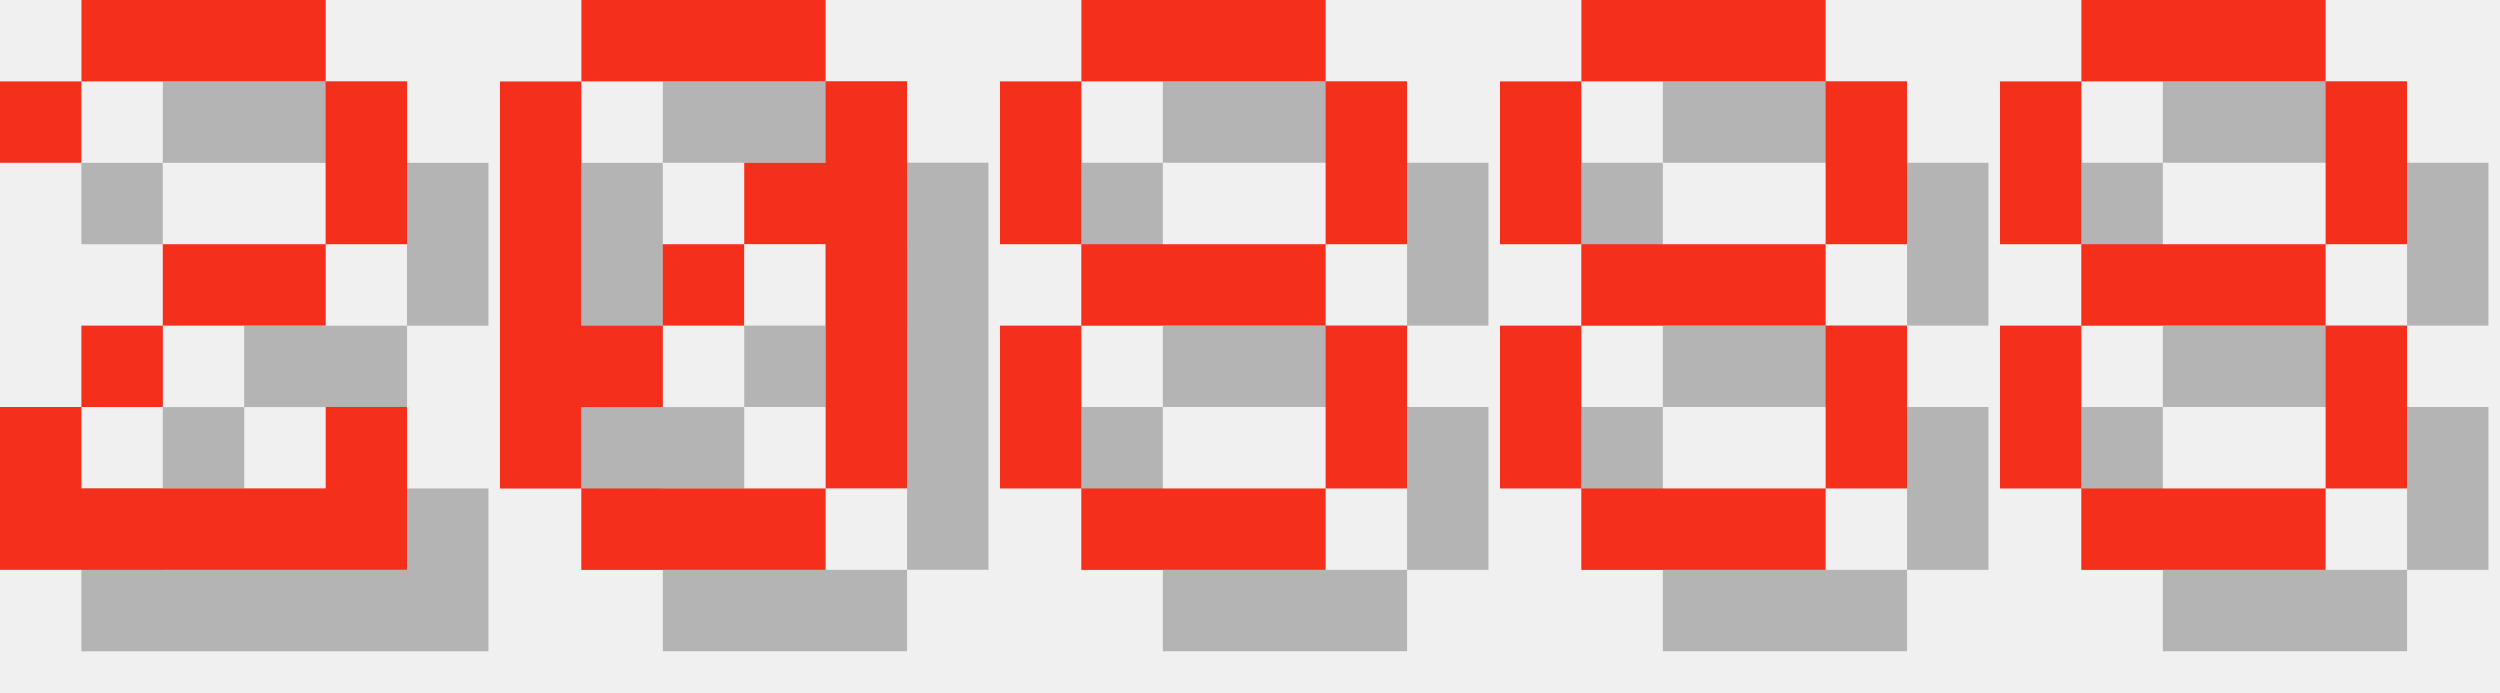
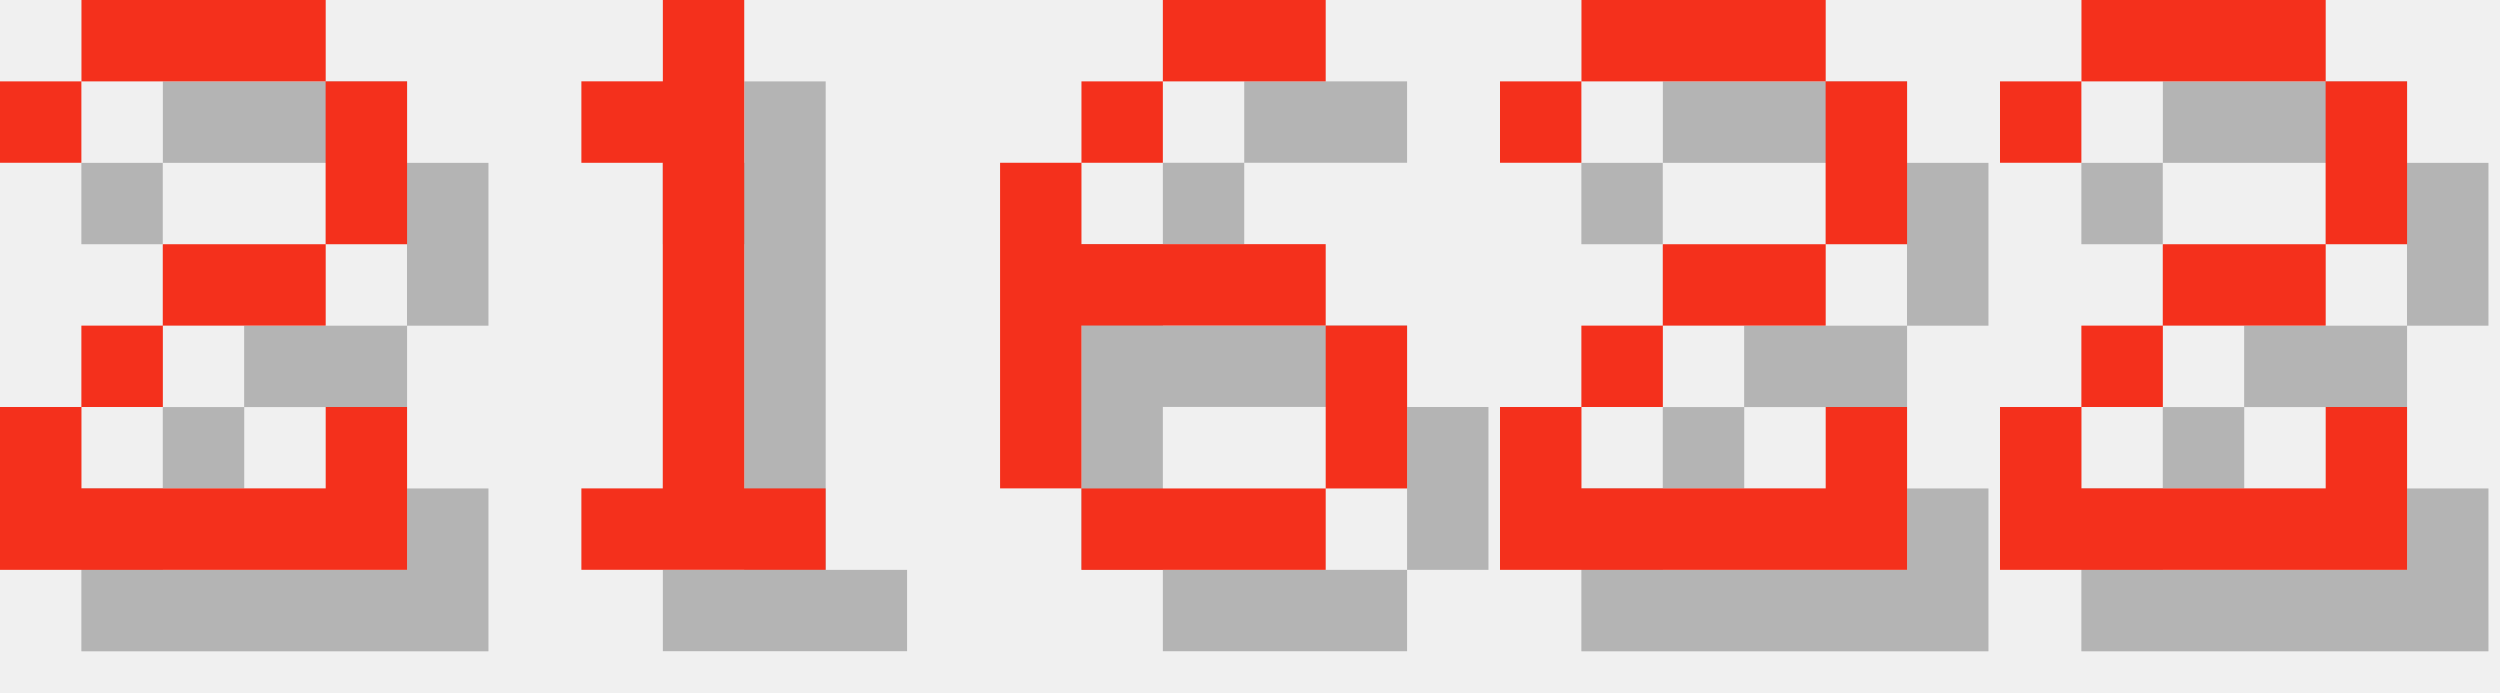
<svg xmlns="http://www.w3.org/2000/svg" version="1.1" width="130.0" height="36">
  <style>
        .text-foreground {
            fill: #F4301C;
        }
        .text-shadow {
            fill: #000000;
            fill-opacity: 0.25;
        }
    </style>
  <g class="digit" id="digit_2" transform="translate(0.0, 0), scale(4)">
    <path id="digit_2_shadow" class="text-shadow" d="m1.058 2.117v1.058h1.058v-1.058h3.175v2.117h-2.117v1.058h-1.058v1.058h-1.058v2.117h5.292v-2.117h-1.058v1.058h-3.175v-1.058h1.058v-1.058h2.117v-1.058h1.058v-2.117h-1.058v-1.058h-3.175v1.058h-1.058z" fill-opacity=".5" style="paint-order:stroke fill markers" />
    <path id="digit_2_fg" class="text-foreground" d="m0 1.058v1.058h1.058v-1.058h3.175v2.117h-2.117v1.058h-1.058v1.058h-1.058v2.117h5.292v-2.117h-1.058v1.058h-3.175v-1.058h1.058v-1.058h2.117v-1.058h1.058v-2.117h-1.058v-1.058h-3.175v1.058h-1.058z" fill="#fff" style="paint-order:stroke fill markers" />
  </g>
-   <g class="digit" id="digit_0" transform="translate(26.0, 0), scale(4)">
-     <path id="digit_0_shadow" class="text-shadow" d="m2.117 1.058v1.058h3.175v-1.058h-3.175zm3.175 1.058v1.058h-1.058v1.058h1.058v3.175h1.058v-5.292h-1.058zm0 5.292h-3.175v1.058h3.175v-1.058zm-3.175 0v-1.058h1.058v-1.058h-1.058v-3.175h-1.058v5.292h1.058zm1.058-2.117h1.058v-1.058h-1.058v1.058z" fill-opacity=".5" style="paint-order:stroke fill markers" />
-     <path id="digit_0_fg" class="text-foreground" d="m1.058 0v1.058h3.175v-1.058h-3.175zm3.175 1.058v1.058h-1.058v1.058h1.058v3.175h1.058v-5.292h-1.058zm0 5.292h-3.175v1.058h3.175v-1.058zm-3.175 0v-1.058h1.058v-1.058h-1.058v-3.175h-1.058v5.292h1.058zm1.058-2.117h1.058v-1.058h-1.058v1.058z" fill="#fff" style="paint-order:stroke fill markers" />
+   <g class="digit" id="digit_1" transform="translate(26.0, 0), scale(4)">
+     <path id="digit_1_shadow" class="text-shadow" d="m2.117 2.117v1.058h1.058v4.233h-1.058v1.058h3.175v-1.058h-1.058v-6.35h-1.058v1.058h-1.058z" fill-opacity=".5" style="paint-order:stroke fill markers" />
+     <path id="digit_1_fg" class="text-foreground" d="m1.058 1.058v1.058h1.058v4.233h-1.058v1.058h3.175v-1.058h-1.058v-6.35h-1.058v1.058h-1.058z" fill="#fff" style="paint-order:stroke fill markers" />
  </g>
-   <g class="digit" id="digit_8" transform="translate(52.0, 0), scale(4)">
-     <path id="digit_8_shadow" class="text-shadow" d="m2.117 1.058v1.058h3.175v-1.058h-3.175zm3.175 1.058v2.117h1.058v-2.117h-1.058zm0 2.117h-3.175v1.058h3.175v-1.058zm0 1.058v2.117h1.058v-2.117h-1.058zm0 2.117h-3.175v1.058h3.175v-1.058zm-3.175 0v-2.117h-1.058v2.117h1.058zm0-3.175v-2.117h-1.058v2.117h1.058z" fill-opacity=".5" style="paint-order:stroke fill markers" />
-     <path id="digit_8_fg" class="text-foreground" d="m1.058 0v1.058h3.175v-1.058h-3.175zm3.175 1.058v2.117h1.058v-2.117h-1.058zm0 2.117h-3.175v1.058h3.175v-1.058zm0 1.058v2.117h1.058v-2.117h-1.058zm0 2.117h-3.175v1.058h3.175v-1.058zm-3.175 0v-2.117h-1.058v2.117h1.058zm0-3.175v-2.117h-1.058v2.117h1.058z" fill="#fff" style="paint-order:stroke fill markers" />
+   <g class="digit" id="digit_6" transform="translate(52.0, 0), scale(4)">
+     <path id="digit_6_shadow" class="text-shadow" d="m3.175 1.058v1.058h2.117v-1.058h-2.117zm0 1.058h-1.058v1.058h1.058v-1.058zm-1.058 1.058h-1.058v4.233h1.058v-2.117h3.175v-1.058h-3.175v-1.058zm3.175 2.117v2.117h1.058v-2.117h-1.058zm0 2.117h-3.175v1.058h3.175v-1.058z" fill-opacity=".5" style="paint-order:stroke fill markers" />
+     <path id="digit_6_fg" class="text-foreground" d="m2.117 0v1.058h2.117v-1.058h-2.117zm0 1.058h-1.058v1.058h1.058v-1.058zm-1.058 1.058h-1.058v4.233h1.058v-2.117h3.175v-1.058h-3.175v-1.058zm3.175 2.117v2.117h1.058v-2.117h-1.058zm0 2.117h-3.175v1.058h3.175v-1.058z" fill="#fff" style="paint-order:stroke fill markers" />
  </g>
-   <g class="digit" id="digit_8" transform="translate(78.0, 0), scale(4)">
-     <path id="digit_8_shadow" class="text-shadow" d="m2.117 1.058v1.058h3.175v-1.058h-3.175zm3.175 1.058v2.117h1.058v-2.117h-1.058zm0 2.117h-3.175v1.058h3.175v-1.058zm0 1.058v2.117h1.058v-2.117h-1.058zm0 2.117h-3.175v1.058h3.175v-1.058zm-3.175 0v-2.117h-1.058v2.117h1.058zm0-3.175v-2.117h-1.058v2.117h1.058z" fill-opacity=".5" style="paint-order:stroke fill markers" />
-     <path id="digit_8_fg" class="text-foreground" d="m1.058 0v1.058h3.175v-1.058h-3.175zm3.175 1.058v2.117h1.058v-2.117h-1.058zm0 2.117h-3.175v1.058h3.175v-1.058zm0 1.058v2.117h1.058v-2.117h-1.058zm0 2.117h-3.175v1.058h3.175v-1.058zm-3.175 0v-2.117h-1.058v2.117h1.058zm0-3.175v-2.117h-1.058v2.117h1.058z" fill="#fff" style="paint-order:stroke fill markers" />
+   <g class="digit" id="digit_2" transform="translate(78.0, 0), scale(4)">
+     <path id="digit_2_shadow" class="text-shadow" d="m1.058 2.117v1.058h1.058v-1.058h3.175v2.117h-2.117v1.058h-1.058v1.058h-1.058v2.117h5.292v-2.117h-1.058v1.058h-3.175v-1.058h1.058v-1.058h2.117v-1.058h1.058v-2.117h-1.058v-1.058h-3.175v1.058h-1.058z" fill-opacity=".5" style="paint-order:stroke fill markers" />
+     <path id="digit_2_fg" class="text-foreground" d="m0 1.058v1.058h1.058v-1.058h3.175v2.117h-2.117v1.058h-1.058v1.058h-1.058v2.117h5.292v-2.117h-1.058v1.058h-3.175v-1.058h1.058v-1.058h2.117v-1.058h1.058v-2.117h-1.058v-1.058h-3.175v1.058h-1.058z" fill="#fff" style="paint-order:stroke fill markers" />
  </g>
-   <g class="digit" id="digit_8" transform="translate(104.0, 0), scale(4)">
-     <path id="digit_8_shadow" class="text-shadow" d="m2.117 1.058v1.058h3.175v-1.058h-3.175zm3.175 1.058v2.117h1.058v-2.117h-1.058zm0 2.117h-3.175v1.058h3.175v-1.058zm0 1.058v2.117h1.058v-2.117h-1.058zm0 2.117h-3.175v1.058h3.175v-1.058zm-3.175 0v-2.117h-1.058v2.117h1.058zm0-3.175v-2.117h-1.058v2.117h1.058z" fill-opacity=".5" style="paint-order:stroke fill markers" />
-     <path id="digit_8_fg" class="text-foreground" d="m1.058 0v1.058h3.175v-1.058h-3.175zm3.175 1.058v2.117h1.058v-2.117h-1.058zm0 2.117h-3.175v1.058h3.175v-1.058zm0 1.058v2.117h1.058v-2.117h-1.058zm0 2.117h-3.175v1.058h3.175v-1.058zm-3.175 0v-2.117h-1.058v2.117h1.058zm0-3.175v-2.117h-1.058v2.117h1.058z" fill="#fff" style="paint-order:stroke fill markers" />
+   <g class="digit" id="digit_2" transform="translate(104.0, 0), scale(4)">
+     <path id="digit_2_shadow" class="text-shadow" d="m1.058 2.117v1.058h1.058v-1.058h3.175v2.117h-2.117v1.058h-1.058v1.058h-1.058v2.117h5.292v-2.117h-1.058v1.058h-3.175v-1.058h1.058v-1.058h2.117v-1.058h1.058v-2.117h-1.058v-1.058h-3.175v1.058h-1.058z" fill-opacity=".5" style="paint-order:stroke fill markers" />
+     <path id="digit_2_fg" class="text-foreground" d="m0 1.058v1.058h1.058v-1.058h3.175v2.117h-2.117v1.058h-1.058v1.058h-1.058v2.117h5.292v-2.117h-1.058v1.058h-3.175v-1.058h1.058v-1.058h2.117v-1.058h1.058v-2.117h-1.058v-1.058h-3.175v1.058h-1.058z" fill="#fff" style="paint-order:stroke fill markers" />
  </g>
</svg>
